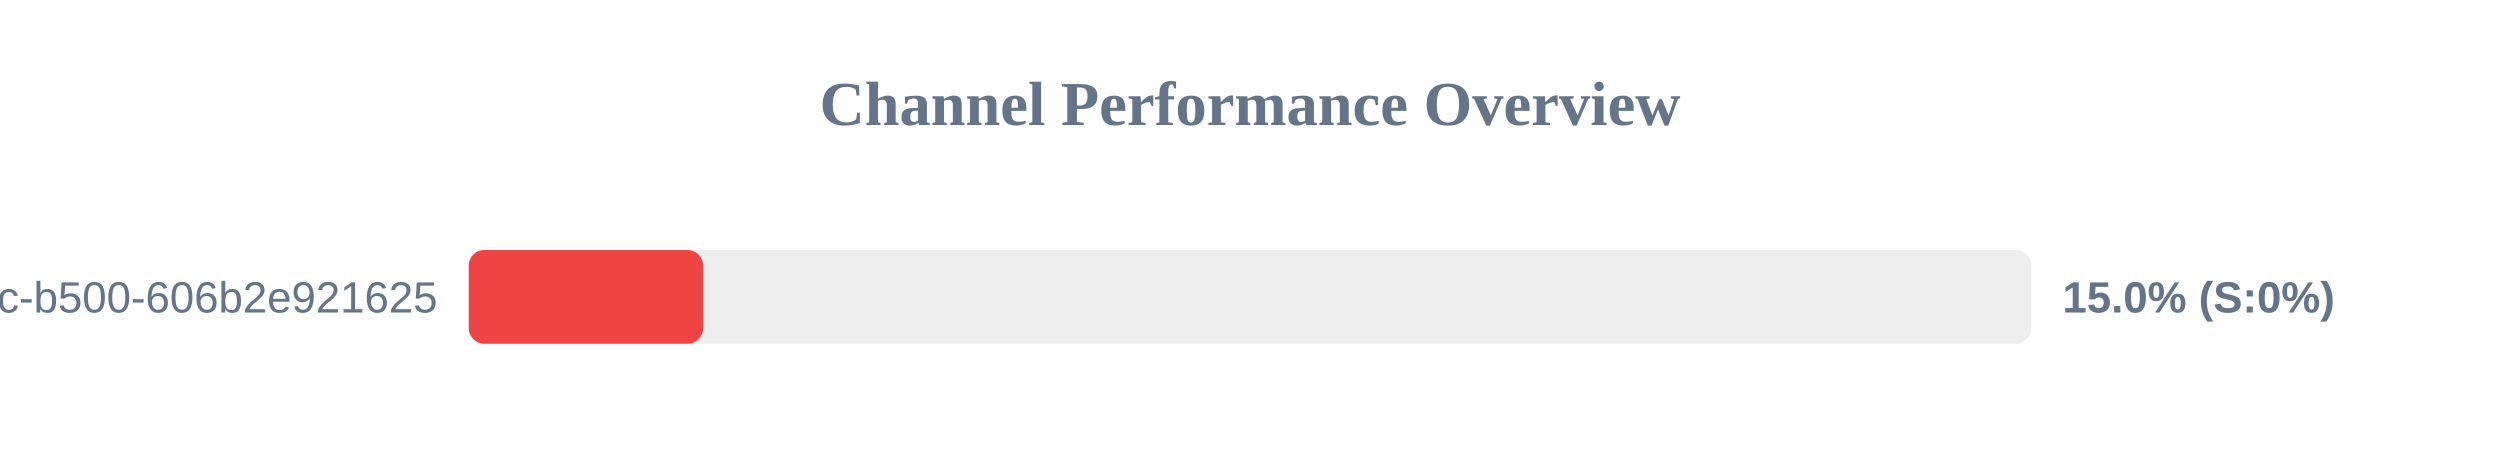
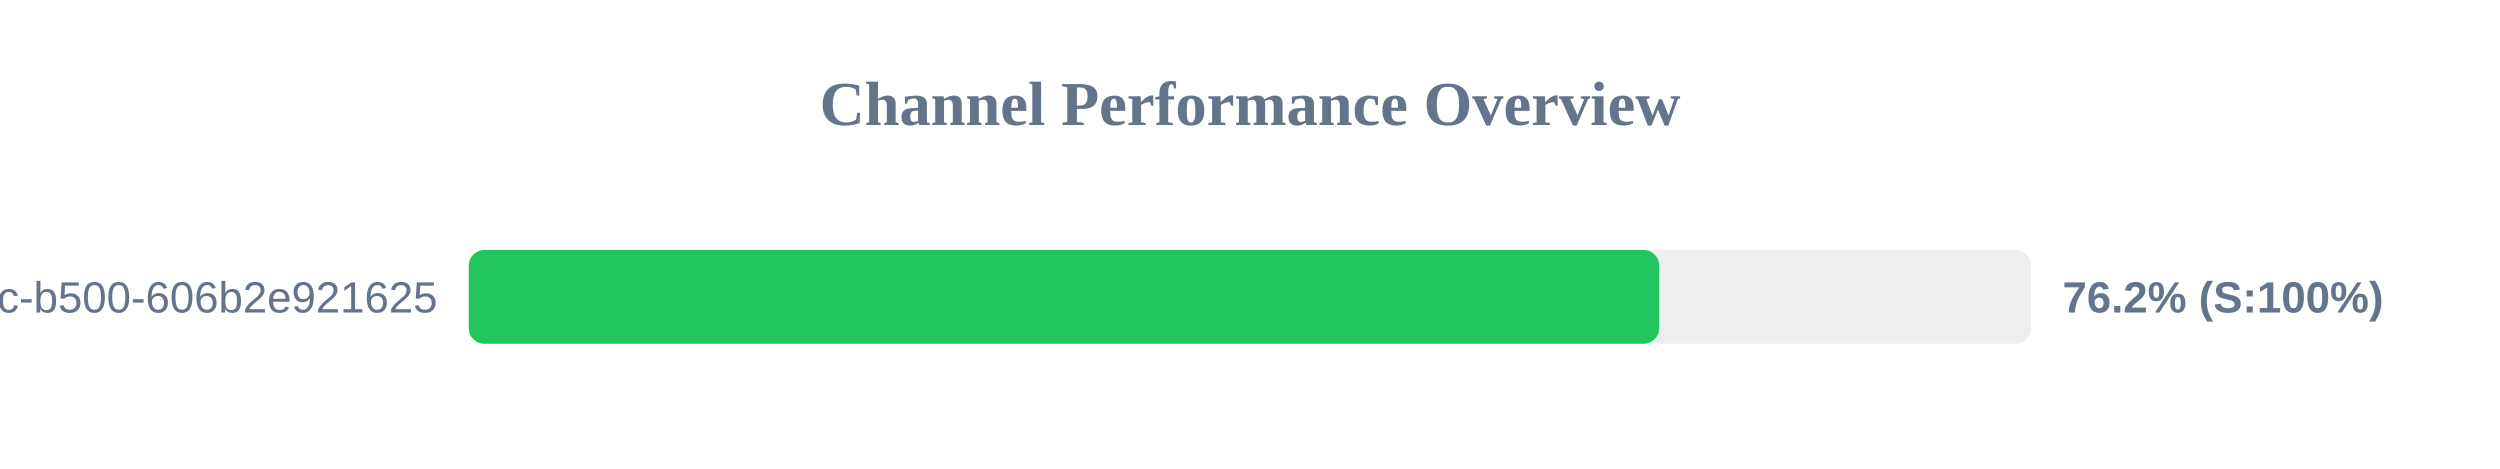
<svg xmlns="http://www.w3.org/2000/svg" width="800" height="150" version="1.1">
  <style>
        .row { font: 14px Arial; fill: #64748b; }
        .score { font: bold 14px Arial; fill: #64748b; }
    </style>
  <text x="400" y="40" text-anchor="middle" font-size="20px" font-weight="bold" fill="#64748b">Channel Performance Overview</text>
  <rect x="150" y="80" width="500" height="30" fill="#eee" rx="5" />
-   <rect x="150" y="80" width="75.0" height="30" fill="#ef4444" rx="5" />
+   <rect x="150" y="80" width="380.95" height="30" fill="#22c55e" rx="5" />
  <text x="140" y="100" text-anchor="end" class="row">?uuid=f901861b-6491-450c-b500-606b2e921625</text>
-   <text x="660" y="100" text-anchor="start" class="score">15.0% (S:0%)</text>
+   <text x="660" y="100" text-anchor="start" class="score">76.2% (S:100%)</text>
</svg>
